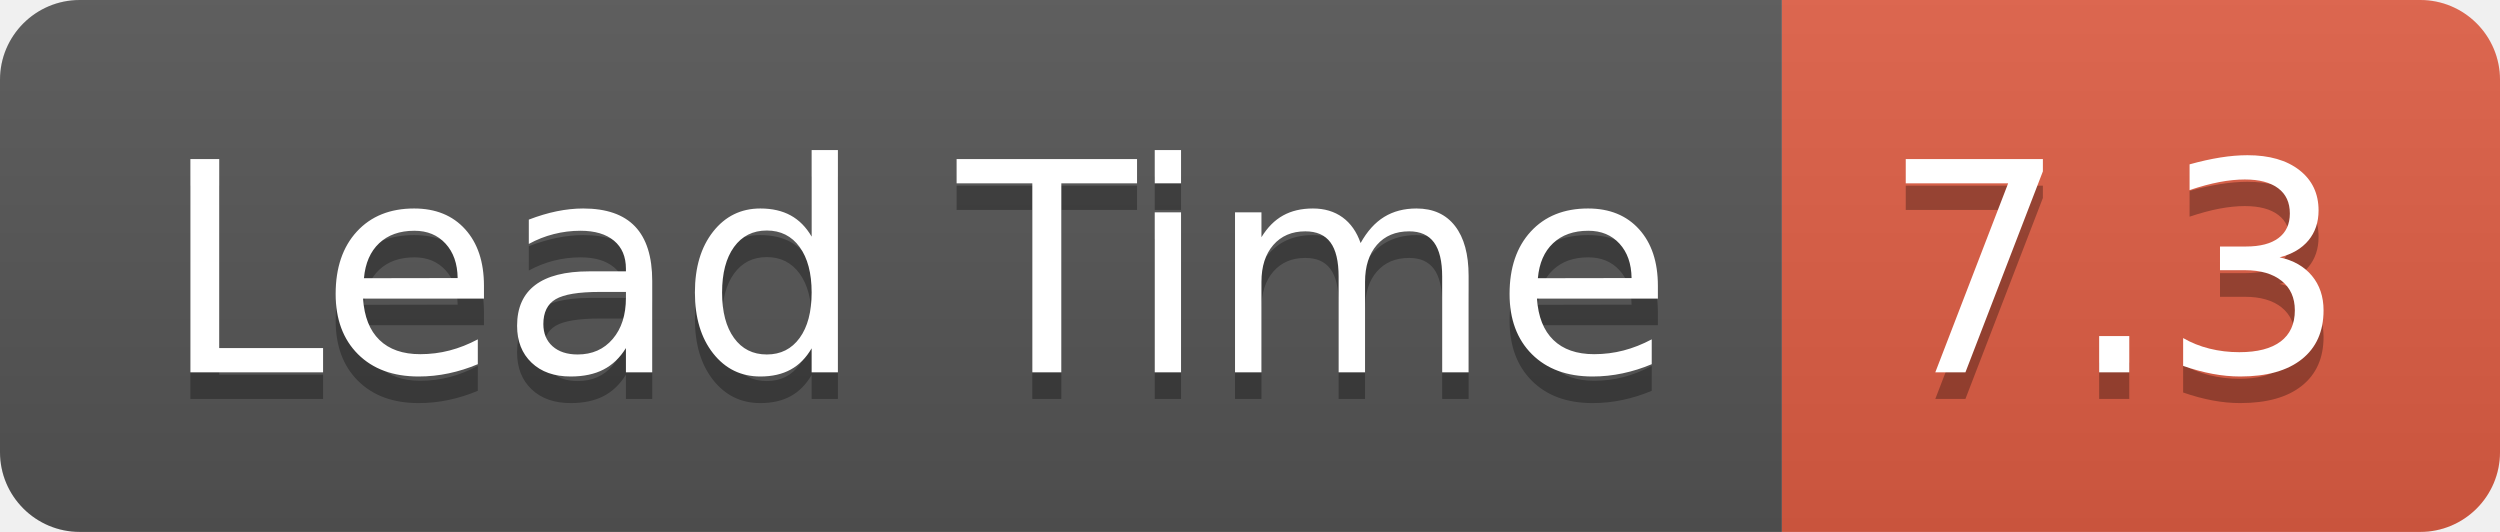
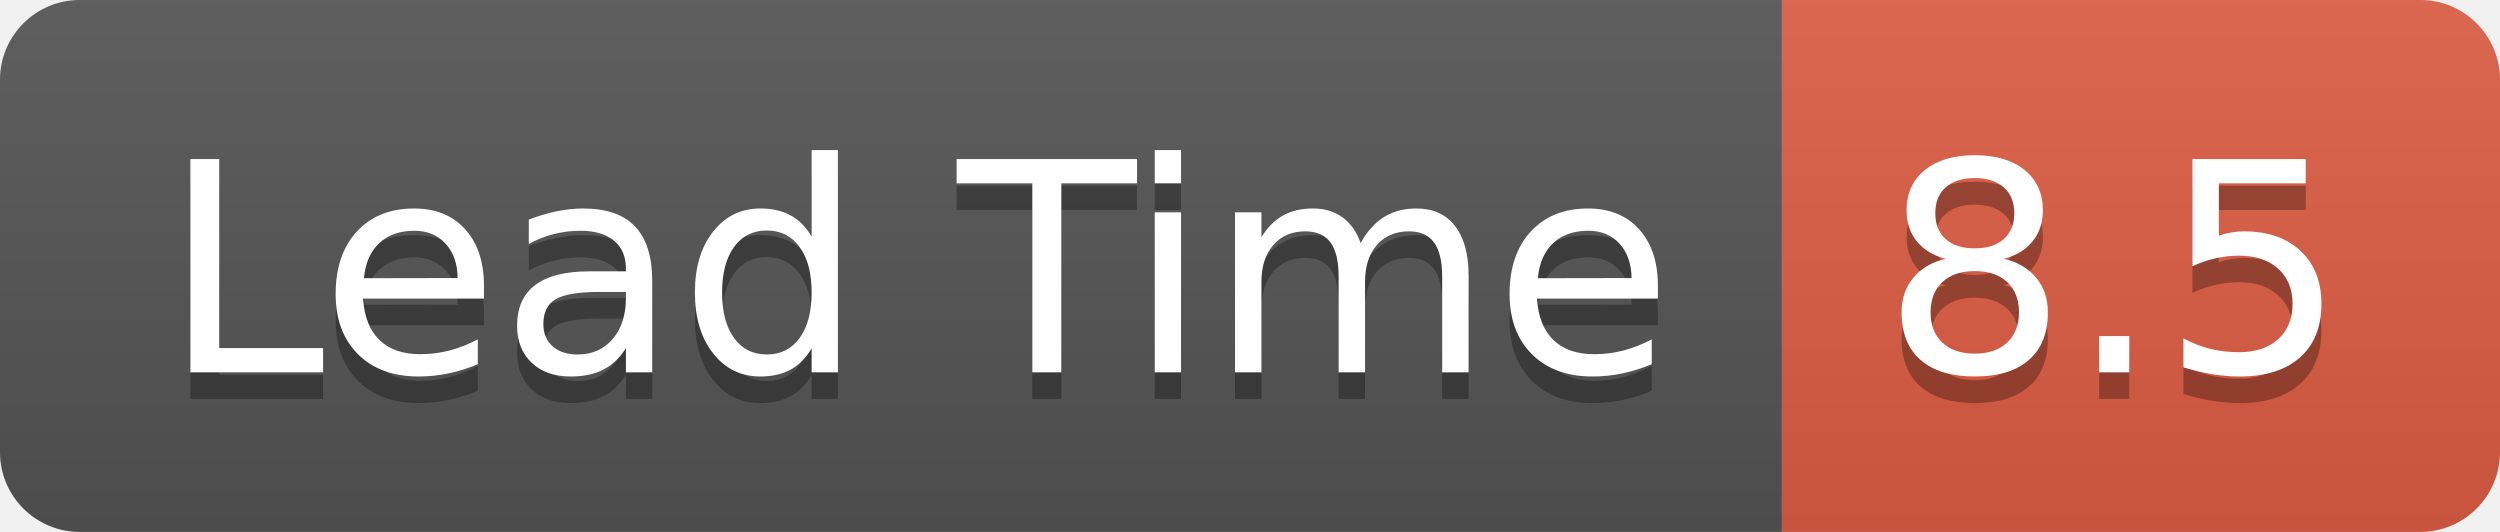
- <svg xmlns="http://www.w3.org/2000/svg" width="94" height="20" role="img" aria-label="Lead Time: 7.3">
+ <svg xmlns="http://www.w3.org/2000/svg" width="94" height="20" role="img" aria-label="Lead Time: 8.5">
  <linearGradient id="s" x2="0" y2="100%">
    <stop offset="0" stop-color="#bbb" stop-opacity=".1" />
    <stop offset="1" stop-opacity=".1" />
  </linearGradient>
  <clipPath id="r">
    <rect width="94" height="20" rx="3" fill="#fff" />
  </clipPath>
  <g clip-path="url(#r)">
    <rect width="67" height="20" fill="#555" />
    <rect x="67" width="27" height="20" fill="#e05d44" />
    <rect width="94" height="20" fill="url(#s)" />
  </g>
  <g fill="#fff" text-anchor="middle" font-family="Verdana,Geneva,DejaVu Sans,sans-serif" text-rendering="geometricPrecision" font-size="110">
    <text aria-hidden="true" x="345" y="150" fill="#010101" fill-opacity=".3" transform="scale(.1)" textLength="570">Lead Time</text>
    <text x="345" y="140" transform="scale(.1)" fill="#fff" textLength="570">Lead Time</text>
-     <text aria-hidden="true" x="795" y="150" fill="#010101" fill-opacity=".3" transform="scale(.1)" textLength="170">7.3</text>
-     <text x="795" y="140" transform="scale(.1)" fill="#fff" textLength="170">7.3</text>
+     <text aria-hidden="true" x="795" y="150" fill="#010101" fill-opacity=".3" transform="scale(.1)" textLength="170">8.5</text>
+     <text x="795" y="140" transform="scale(.1)" fill="#fff" textLength="170">8.5</text>
  </g>
</svg>
